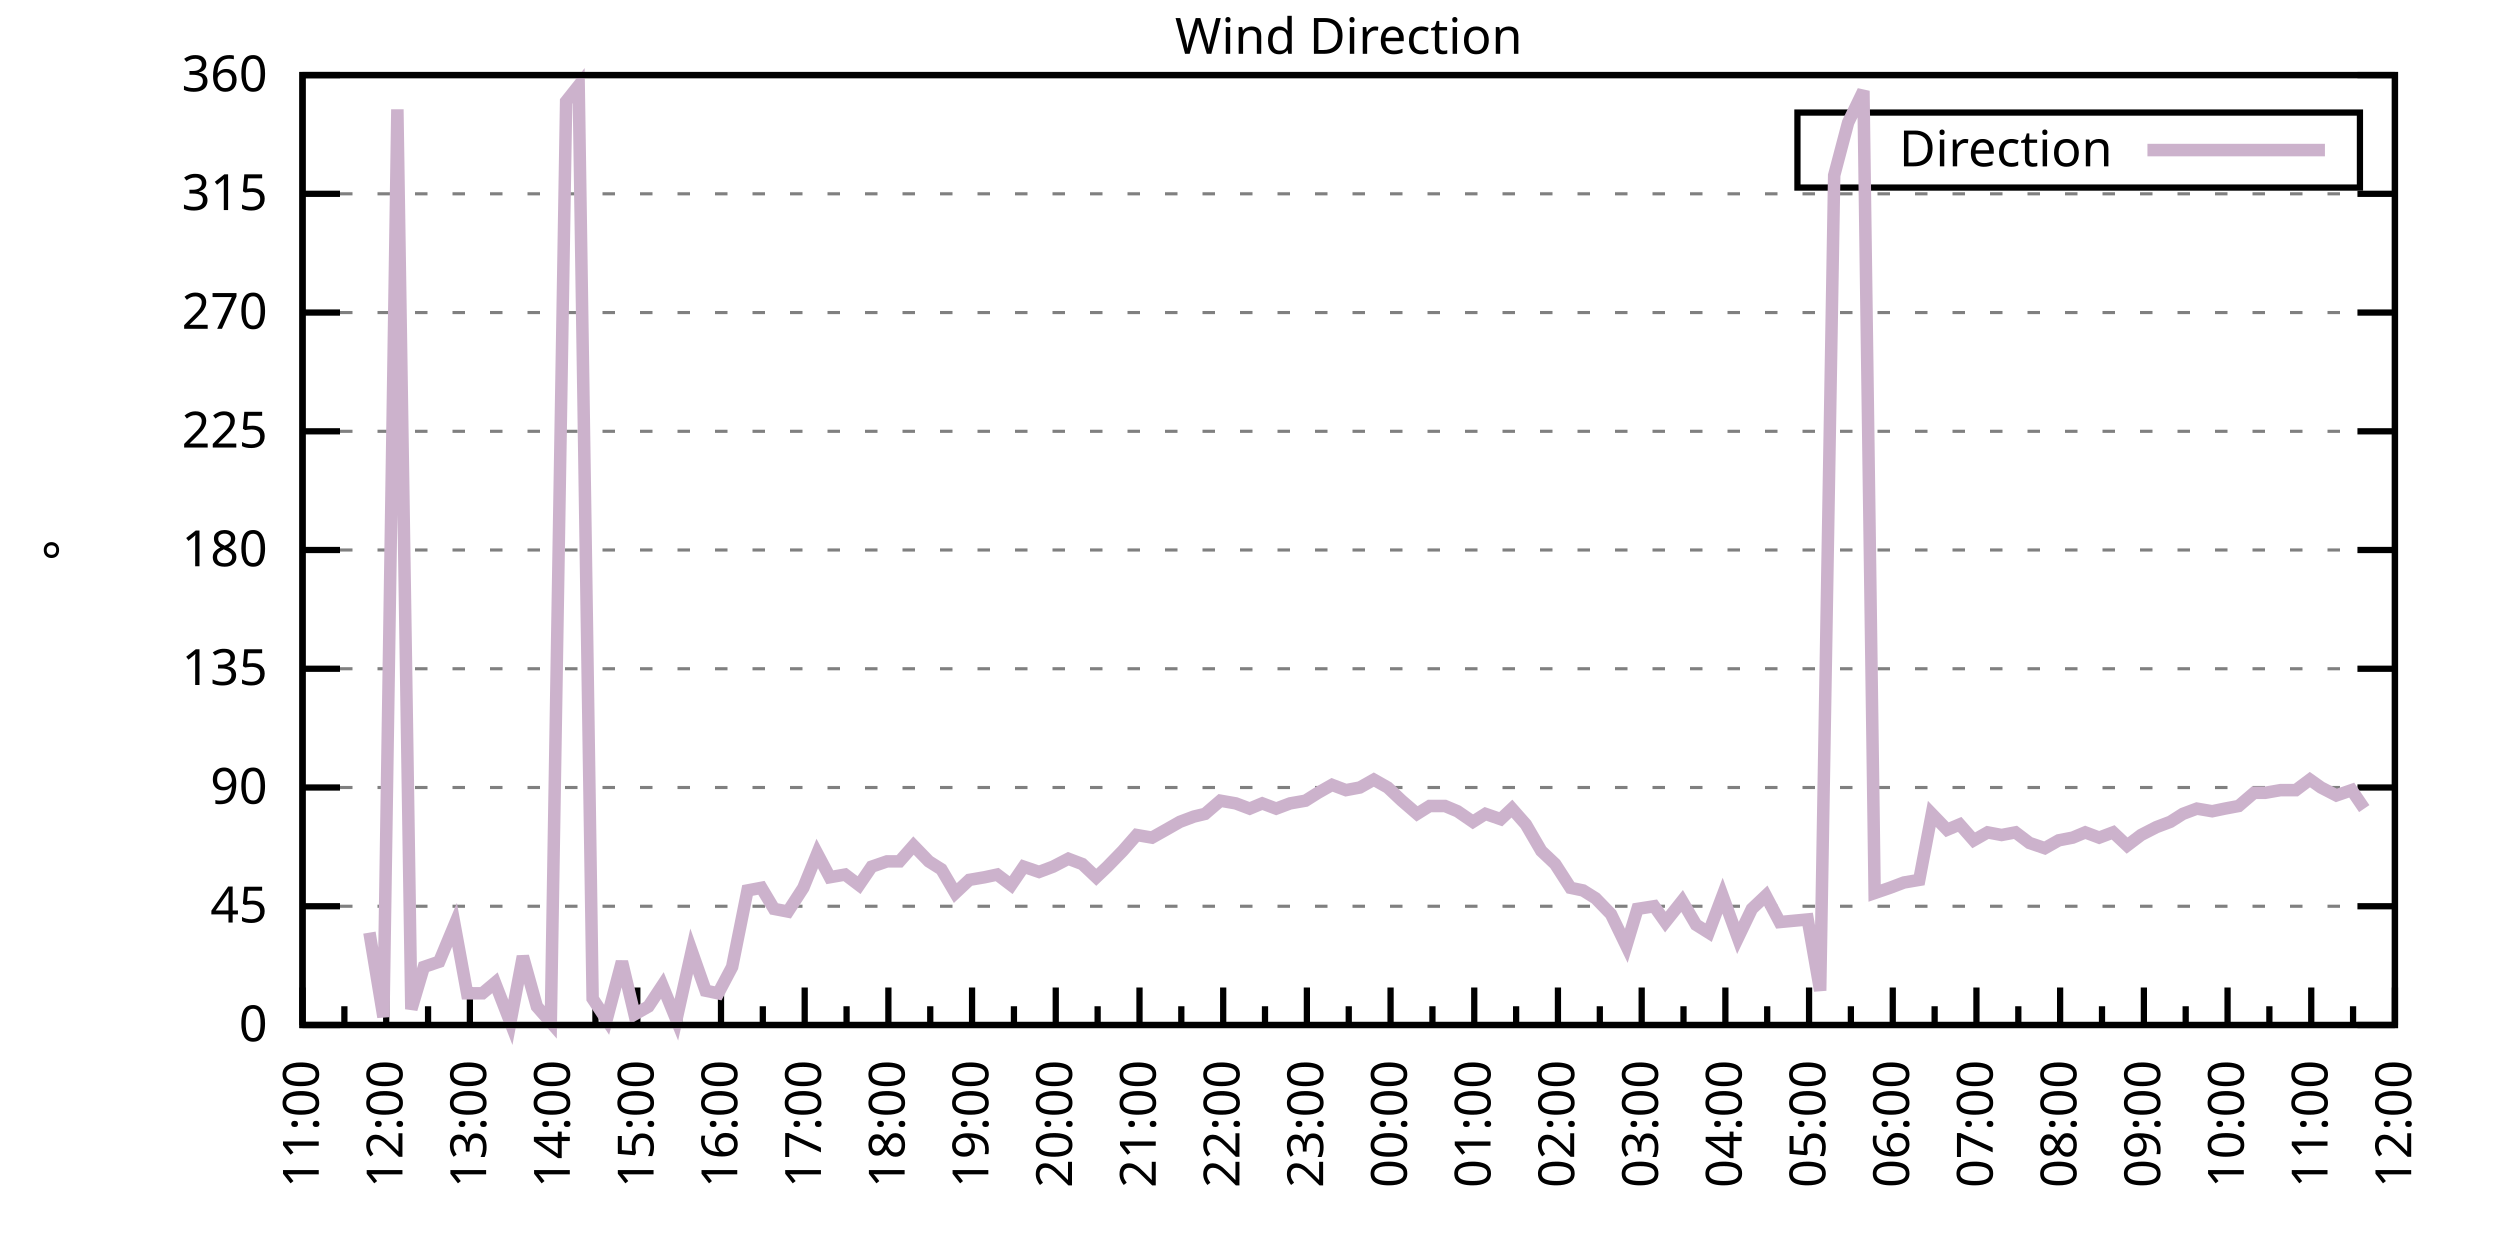
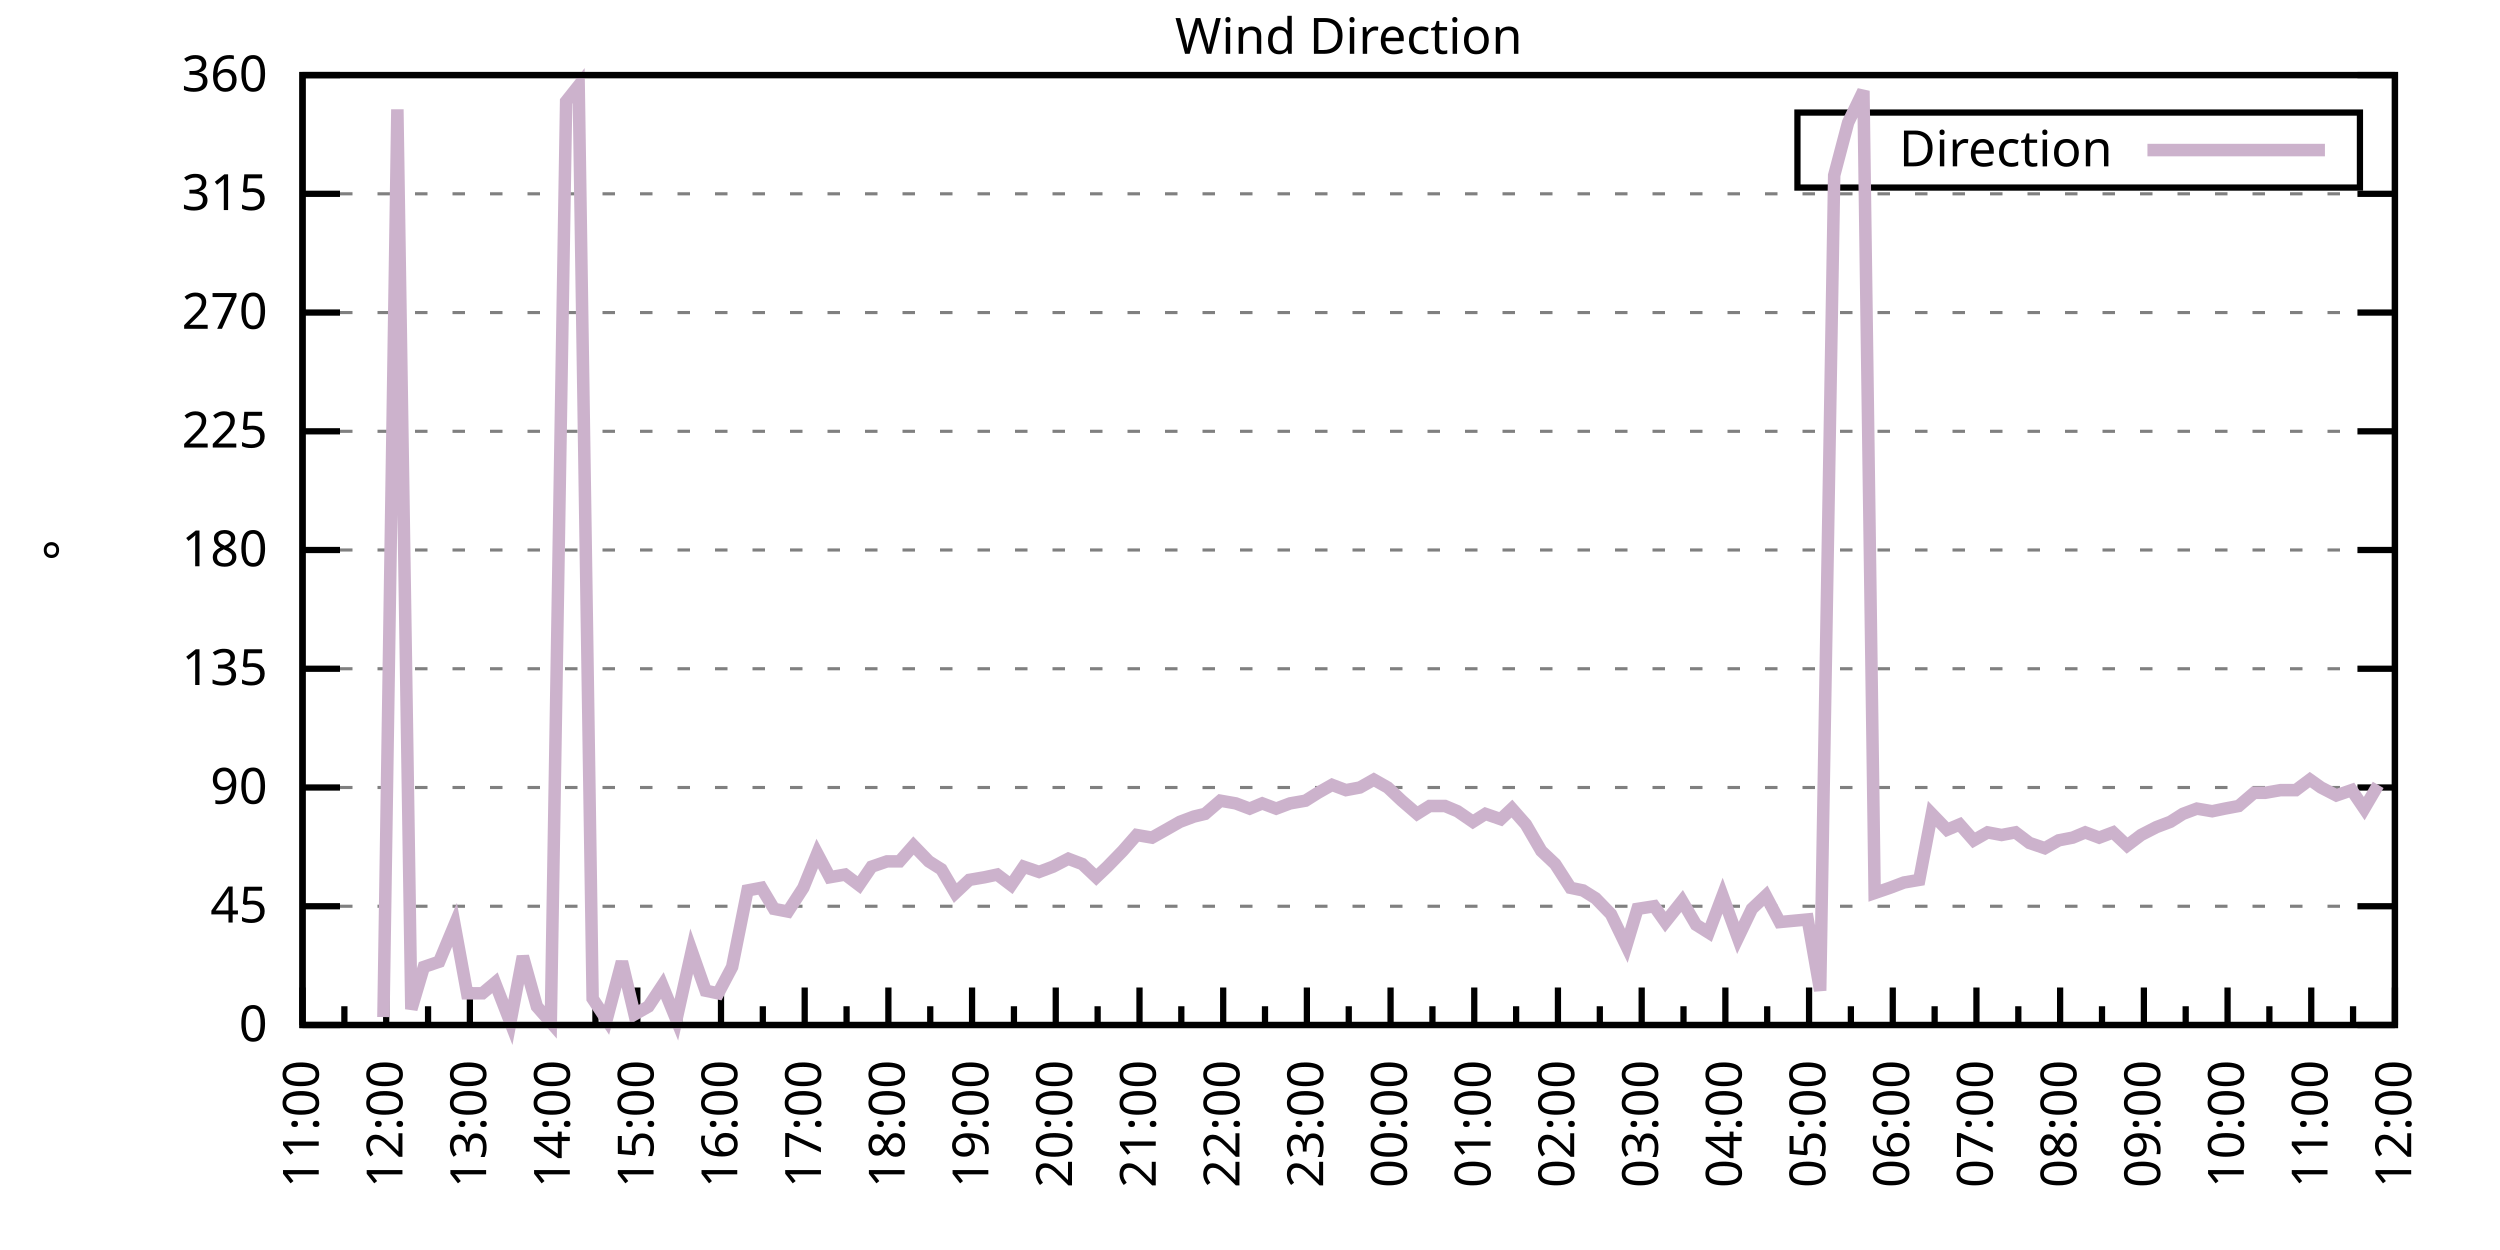
<svg xmlns="http://www.w3.org/2000/svg" xmlns:xlink="http://www.w3.org/1999/xlink" width="400" height="200" viewBox="0 0 400 200">
  <g id="gnuplot_canvas">
    <rect x="0" y="0" width="400" height="200" fill="none" />
    <defs>
      <circle id="gpDot" r="0.5" stroke-width="0.5" stroke="currentColor" />
      <path id="gpPt0" stroke-width="0.333" stroke="currentColor" d="M-1,0 h2 M0,-1 v2" />
      <path id="gpPt1" stroke-width="0.333" stroke="currentColor" d="M-1,-1 L1,1 M1,-1 L-1,1" />
      <path id="gpPt2" stroke-width="0.333" stroke="currentColor" d="M-1,0 L1,0 M0,-1 L0,1 M-1,-1 L1,1 M-1,1 L1,-1" />
      <rect id="gpPt3" stroke-width="0.333" stroke="currentColor" x="-1" y="-1" width="2" height="2" />
      <rect id="gpPt4" stroke-width="0.333" stroke="currentColor" fill="currentColor" x="-1" y="-1" width="2" height="2" />
      <circle id="gpPt5" stroke-width="0.333" stroke="currentColor" cx="0" cy="0" r="1" />
      <use xlink:href="#gpPt5" id="gpPt6" fill="currentColor" stroke="none" />
      <path id="gpPt7" stroke-width="0.333" stroke="currentColor" d="M0,-1.33 L-1.33,0.67 L1.33,0.67 z" />
      <use xlink:href="#gpPt7" id="gpPt8" fill="currentColor" stroke="none" />
      <use xlink:href="#gpPt7" id="gpPt9" stroke="currentColor" transform="rotate(180)" />
      <use xlink:href="#gpPt9" id="gpPt10" fill="currentColor" stroke="none" />
      <use xlink:href="#gpPt3" id="gpPt11" stroke="currentColor" transform="rotate(45)" />
      <use xlink:href="#gpPt11" id="gpPt12" fill="currentColor" stroke="none" />
      <path id="gpPt13" stroke-width="0.333" stroke="currentColor" d="M0,1.330 L1.265,0.411 L0.782,-1.067 L-0.782,-1.076 L-1.265,0.411 z" />
      <use xlink:href="#gpPt13" id="gpPt14" fill="currentColor" stroke="none" />
      <filter id="textbox" filterUnits="objectBoundingBox" x="0" y="0" height="1" width="1">
        <feFlood flood-color="white" flood-opacity="1" result="bgnd" />
        <feComposite in="SourceGraphic" in2="bgnd" operator="atop" />
      </filter>
      <filter id="greybox" filterUnits="objectBoundingBox" x="0" y="0" height="1" width="1">
        <feFlood flood-color="lightgrey" flood-opacity="1" result="grey" />
        <feComposite in="SourceGraphic" in2="grey" operator="atop" />
      </filter>
    </defs>
    <g fill="none" color="white" stroke="currentColor" stroke-width="1.00" stroke-linecap="butt" stroke-linejoin="miter">
</g>
    <g fill="none" color="black" stroke="currentColor" stroke-width="1.00" stroke-linecap="butt" stroke-linejoin="miter">
      <g stroke="none" shape-rendering="crispEdges">
        <polygon fill="rgb(255, 255, 255)" points="48.40,164.00 383.18,164.00 383.18,12.02 48.40,12.02 " />
      </g>
    </g>
    <g fill="none" color="black" stroke="currentColor" stroke-width="1.00" stroke-linecap="butt" stroke-linejoin="miter">
</g>
    <g fill="none" color="black" stroke="black" stroke-width="0.50" stroke-linecap="butt" stroke-linejoin="miter">
</g>
    <g fill="none" color="gray" stroke="currentColor" stroke-width="0.50" stroke-linecap="butt" stroke-linejoin="miter">
      <path stroke="gray" stroke-dasharray="2,4" class="gridline" d="M48.40,164.00 L383.19,164.00  " />
    </g>
    <g fill="none" color="gray" stroke="gray" stroke-width="1.00" stroke-linecap="butt" stroke-linejoin="miter">
</g>
    <g fill="none" color="black" stroke="currentColor" stroke-width="1.00" stroke-linecap="butt" stroke-linejoin="miter">
      <path stroke="black" d="M48.40,164.00 L54.40,164.00 M383.19,164.00 L377.19,164.00  " />
      <g transform="translate(42.80,166.60)" stroke="none" fill="black" font-family="Sans" font-size="8.00" text-anchor="end">
        <text>
          <tspan font-family="Sans"> 0</tspan>
        </text>
      </g>
    </g>
    <g fill="none" color="black" stroke="currentColor" stroke-width="1.00" stroke-linecap="butt" stroke-linejoin="miter">
</g>
    <g fill="none" color="black" stroke="black" stroke-width="0.50" stroke-linecap="butt" stroke-linejoin="miter">
</g>
    <g fill="none" color="gray" stroke="currentColor" stroke-width="0.50" stroke-linecap="butt" stroke-linejoin="miter">
      <path stroke="gray" stroke-dasharray="2,4" class="gridline" d="M48.40,145.00 L383.19,145.00  " />
    </g>
    <g fill="none" color="gray" stroke="gray" stroke-width="1.00" stroke-linecap="butt" stroke-linejoin="miter">
</g>
    <g fill="none" color="black" stroke="currentColor" stroke-width="1.00" stroke-linecap="butt" stroke-linejoin="miter">
      <path stroke="black" d="M48.40,145.00 L54.40,145.00 M383.19,145.00 L377.19,145.00  " />
      <g transform="translate(42.80,147.60)" stroke="none" fill="black" font-family="Sans" font-size="8.00" text-anchor="end">
        <text>
          <tspan font-family="Sans"> 45</tspan>
        </text>
      </g>
    </g>
    <g fill="none" color="black" stroke="currentColor" stroke-width="1.00" stroke-linecap="butt" stroke-linejoin="miter">
</g>
    <g fill="none" color="black" stroke="black" stroke-width="0.50" stroke-linecap="butt" stroke-linejoin="miter">
</g>
    <g fill="none" color="gray" stroke="currentColor" stroke-width="0.50" stroke-linecap="butt" stroke-linejoin="miter">
      <path stroke="gray" stroke-dasharray="2,4" class="gridline" d="M48.40,126.00 L383.19,126.00  " />
    </g>
    <g fill="none" color="gray" stroke="gray" stroke-width="1.00" stroke-linecap="butt" stroke-linejoin="miter">
</g>
    <g fill="none" color="black" stroke="currentColor" stroke-width="1.00" stroke-linecap="butt" stroke-linejoin="miter">
      <path stroke="black" d="M48.40,126.00 L54.40,126.00 M383.19,126.00 L377.19,126.00  " />
      <g transform="translate(42.80,128.60)" stroke="none" fill="black" font-family="Sans" font-size="8.00" text-anchor="end">
        <text>
          <tspan font-family="Sans"> 90</tspan>
        </text>
      </g>
    </g>
    <g fill="none" color="black" stroke="currentColor" stroke-width="1.00" stroke-linecap="butt" stroke-linejoin="miter">
</g>
    <g fill="none" color="black" stroke="black" stroke-width="0.50" stroke-linecap="butt" stroke-linejoin="miter">
</g>
    <g fill="none" color="gray" stroke="currentColor" stroke-width="0.50" stroke-linecap="butt" stroke-linejoin="miter">
      <path stroke="gray" stroke-dasharray="2,4" class="gridline" d="M48.40,107.00 L383.19,107.00  " />
    </g>
    <g fill="none" color="gray" stroke="gray" stroke-width="1.00" stroke-linecap="butt" stroke-linejoin="miter">
</g>
    <g fill="none" color="black" stroke="currentColor" stroke-width="1.00" stroke-linecap="butt" stroke-linejoin="miter">
      <path stroke="black" d="M48.40,107.00 L54.40,107.00 M383.19,107.00 L377.19,107.00  " />
      <g transform="translate(42.80,109.60)" stroke="none" fill="black" font-family="Sans" font-size="8.00" text-anchor="end">
        <text>
          <tspan font-family="Sans"> 135</tspan>
        </text>
      </g>
    </g>
    <g fill="none" color="black" stroke="currentColor" stroke-width="1.00" stroke-linecap="butt" stroke-linejoin="miter">
</g>
    <g fill="none" color="black" stroke="black" stroke-width="0.50" stroke-linecap="butt" stroke-linejoin="miter">
</g>
    <g fill="none" color="gray" stroke="currentColor" stroke-width="0.50" stroke-linecap="butt" stroke-linejoin="miter">
      <path stroke="gray" stroke-dasharray="2,4" class="gridline" d="M48.40,88.00 L383.19,88.00  " />
    </g>
    <g fill="none" color="gray" stroke="gray" stroke-width="1.00" stroke-linecap="butt" stroke-linejoin="miter">
</g>
    <g fill="none" color="black" stroke="currentColor" stroke-width="1.00" stroke-linecap="butt" stroke-linejoin="miter">
      <path stroke="black" d="M48.40,88.00 L54.40,88.00 M383.19,88.00 L377.19,88.00  " />
      <g transform="translate(42.80,90.60)" stroke="none" fill="black" font-family="Sans" font-size="8.00" text-anchor="end">
        <text>
          <tspan font-family="Sans"> 180</tspan>
        </text>
      </g>
    </g>
    <g fill="none" color="black" stroke="currentColor" stroke-width="1.00" stroke-linecap="butt" stroke-linejoin="miter">
</g>
    <g fill="none" color="black" stroke="black" stroke-width="0.50" stroke-linecap="butt" stroke-linejoin="miter">
</g>
    <g fill="none" color="gray" stroke="currentColor" stroke-width="0.50" stroke-linecap="butt" stroke-linejoin="miter">
      <path stroke="gray" stroke-dasharray="2,4" class="gridline" d="M48.40,69.01 L383.19,69.01  " />
    </g>
    <g fill="none" color="gray" stroke="gray" stroke-width="1.00" stroke-linecap="butt" stroke-linejoin="miter">
</g>
    <g fill="none" color="black" stroke="currentColor" stroke-width="1.00" stroke-linecap="butt" stroke-linejoin="miter">
      <path stroke="black" d="M48.40,69.01 L54.40,69.01 M383.19,69.01 L377.19,69.01  " />
      <g transform="translate(42.80,71.61)" stroke="none" fill="black" font-family="Sans" font-size="8.00" text-anchor="end">
        <text>
          <tspan font-family="Sans"> 225</tspan>
        </text>
      </g>
    </g>
    <g fill="none" color="black" stroke="currentColor" stroke-width="1.00" stroke-linecap="butt" stroke-linejoin="miter">
</g>
    <g fill="none" color="black" stroke="black" stroke-width="0.50" stroke-linecap="butt" stroke-linejoin="miter">
</g>
    <g fill="none" color="gray" stroke="currentColor" stroke-width="0.50" stroke-linecap="butt" stroke-linejoin="miter">
      <path stroke="gray" stroke-dasharray="2,4" class="gridline" d="M48.40,50.01 L383.19,50.01  " />
    </g>
    <g fill="none" color="gray" stroke="gray" stroke-width="1.00" stroke-linecap="butt" stroke-linejoin="miter">
</g>
    <g fill="none" color="black" stroke="currentColor" stroke-width="1.00" stroke-linecap="butt" stroke-linejoin="miter">
      <path stroke="black" d="M48.40,50.01 L54.40,50.01 M383.19,50.01 L377.19,50.01  " />
      <g transform="translate(42.80,52.61)" stroke="none" fill="black" font-family="Sans" font-size="8.00" text-anchor="end">
        <text>
          <tspan font-family="Sans"> 270</tspan>
        </text>
      </g>
    </g>
    <g fill="none" color="black" stroke="currentColor" stroke-width="1.00" stroke-linecap="butt" stroke-linejoin="miter">
</g>
    <g fill="none" color="black" stroke="black" stroke-width="0.50" stroke-linecap="butt" stroke-linejoin="miter">
</g>
    <g fill="none" color="gray" stroke="currentColor" stroke-width="0.50" stroke-linecap="butt" stroke-linejoin="miter">
      <path stroke="gray" stroke-dasharray="2,4" class="gridline" d="M48.40,31.01 L383.19,31.01  " />
    </g>
    <g fill="none" color="gray" stroke="gray" stroke-width="1.00" stroke-linecap="butt" stroke-linejoin="miter">
</g>
    <g fill="none" color="black" stroke="currentColor" stroke-width="1.00" stroke-linecap="butt" stroke-linejoin="miter">
      <path stroke="black" d="M48.40,31.01 L54.40,31.01 M383.19,31.01 L377.19,31.01  " />
      <g transform="translate(42.80,33.61)" stroke="none" fill="black" font-family="Sans" font-size="8.00" text-anchor="end">
        <text>
          <tspan font-family="Sans"> 315</tspan>
        </text>
      </g>
    </g>
    <g fill="none" color="black" stroke="currentColor" stroke-width="1.00" stroke-linecap="butt" stroke-linejoin="miter">
</g>
    <g fill="none" color="black" stroke="black" stroke-width="0.50" stroke-linecap="butt" stroke-linejoin="miter">
</g>
    <g fill="none" color="gray" stroke="currentColor" stroke-width="0.50" stroke-linecap="butt" stroke-linejoin="miter">
      <path stroke="gray" stroke-dasharray="2,4" class="gridline" d="M48.40,12.01 L383.19,12.01  " />
    </g>
    <g fill="none" color="gray" stroke="gray" stroke-width="1.00" stroke-linecap="butt" stroke-linejoin="miter">
</g>
    <g fill="none" color="black" stroke="currentColor" stroke-width="1.00" stroke-linecap="butt" stroke-linejoin="miter">
      <path stroke="black" d="M48.40,12.01 L54.40,12.01 M383.19,12.01 L377.19,12.01  " />
      <g transform="translate(42.80,14.61)" stroke="none" fill="black" font-family="Sans" font-size="8.00" text-anchor="end">
        <text>
          <tspan font-family="Sans"> 360</tspan>
        </text>
      </g>
    </g>
    <g fill="none" color="black" stroke="currentColor" stroke-width="1.00" stroke-linecap="butt" stroke-linejoin="miter">
      <path stroke="black" d="M48.40,164.00 L48.40,158.00  " />
      <g transform="translate(51.00,169.60) rotate(270)" stroke="none" fill="black" font-family="Sans" font-size="8.00" text-anchor="end">
        <text>
          <tspan font-family="Sans">11:00</tspan>
        </text>
      </g>
    </g>
    <g fill="none" color="black" stroke="currentColor" stroke-width="1.00" stroke-linecap="butt" stroke-linejoin="miter">
      <path stroke="black" d="M55.10,164.00 L55.10,161.00 M61.79,164.00 L61.79,158.00  " />
      <g transform="translate(64.39,169.60) rotate(270)" stroke="none" fill="black" font-family="Sans" font-size="8.00" text-anchor="end">
        <text>
          <tspan font-family="Sans">12:00</tspan>
        </text>
      </g>
    </g>
    <g fill="none" color="black" stroke="currentColor" stroke-width="1.00" stroke-linecap="butt" stroke-linejoin="miter">
      <path stroke="black" d="M68.49,164.00 L68.49,161.00 M75.18,164.00 L75.18,158.00  " />
      <g transform="translate(77.78,169.60) rotate(270)" stroke="none" fill="black" font-family="Sans" font-size="8.00" text-anchor="end">
        <text>
          <tspan font-family="Sans">13:00</tspan>
        </text>
      </g>
    </g>
    <g fill="none" color="black" stroke="currentColor" stroke-width="1.00" stroke-linecap="butt" stroke-linejoin="miter">
      <path stroke="black" d="M81.88,164.00 L81.88,161.00 M88.57,164.00 L88.57,158.00  " />
      <g transform="translate(91.17,169.60) rotate(270)" stroke="none" fill="black" font-family="Sans" font-size="8.00" text-anchor="end">
        <text>
          <tspan font-family="Sans">14:00</tspan>
        </text>
      </g>
    </g>
    <g fill="none" color="black" stroke="currentColor" stroke-width="1.00" stroke-linecap="butt" stroke-linejoin="miter">
      <path stroke="black" d="M95.27,164.00 L95.27,161.00 M101.97,164.00 L101.97,158.00  " />
      <g transform="translate(104.57,169.60) rotate(270)" stroke="none" fill="black" font-family="Sans" font-size="8.00" text-anchor="end">
        <text>
          <tspan font-family="Sans">15:00</tspan>
        </text>
      </g>
    </g>
    <g fill="none" color="black" stroke="currentColor" stroke-width="1.00" stroke-linecap="butt" stroke-linejoin="miter">
      <path stroke="black" d="M108.66,164.00 L108.66,161.00 M115.36,164.00 L115.36,158.00  " />
      <g transform="translate(117.96,169.60) rotate(270)" stroke="none" fill="black" font-family="Sans" font-size="8.00" text-anchor="end">
        <text>
          <tspan font-family="Sans">16:00</tspan>
        </text>
      </g>
    </g>
    <g fill="none" color="black" stroke="currentColor" stroke-width="1.00" stroke-linecap="butt" stroke-linejoin="miter">
      <path stroke="black" d="M122.05,164.00 L122.05,161.00 M128.75,164.00 L128.75,158.00  " />
      <g transform="translate(131.35,169.60) rotate(270)" stroke="none" fill="black" font-family="Sans" font-size="8.00" text-anchor="end">
        <text>
          <tspan font-family="Sans">17:00</tspan>
        </text>
      </g>
    </g>
    <g fill="none" color="black" stroke="currentColor" stroke-width="1.00" stroke-linecap="butt" stroke-linejoin="miter">
      <path stroke="black" d="M135.45,164.00 L135.45,161.00 M142.14,164.00 L142.14,158.00  " />
      <g transform="translate(144.74,169.60) rotate(270)" stroke="none" fill="black" font-family="Sans" font-size="8.00" text-anchor="end">
        <text>
          <tspan font-family="Sans">18:00</tspan>
        </text>
      </g>
    </g>
    <g fill="none" color="black" stroke="currentColor" stroke-width="1.00" stroke-linecap="butt" stroke-linejoin="miter">
      <path stroke="black" d="M148.84,164.00 L148.84,161.00 M155.53,164.00 L155.53,158.00  " />
      <g transform="translate(158.13,169.60) rotate(270)" stroke="none" fill="black" font-family="Sans" font-size="8.00" text-anchor="end">
        <text>
          <tspan font-family="Sans">19:00</tspan>
        </text>
      </g>
    </g>
    <g fill="none" color="black" stroke="currentColor" stroke-width="1.00" stroke-linecap="butt" stroke-linejoin="miter">
      <path stroke="black" d="M162.23,164.00 L162.23,161.00 M168.92,164.00 L168.92,158.00  " />
      <g transform="translate(171.52,169.60) rotate(270)" stroke="none" fill="black" font-family="Sans" font-size="8.00" text-anchor="end">
        <text>
          <tspan font-family="Sans">20:00</tspan>
        </text>
      </g>
    </g>
    <g fill="none" color="black" stroke="currentColor" stroke-width="1.00" stroke-linecap="butt" stroke-linejoin="miter">
      <path stroke="black" d="M175.62,164.00 L175.62,161.00 M182.32,164.00 L182.32,158.00  " />
      <g transform="translate(184.92,169.60) rotate(270)" stroke="none" fill="black" font-family="Sans" font-size="8.00" text-anchor="end">
        <text>
          <tspan font-family="Sans">21:00</tspan>
        </text>
      </g>
    </g>
    <g fill="none" color="black" stroke="currentColor" stroke-width="1.00" stroke-linecap="butt" stroke-linejoin="miter">
      <path stroke="black" d="M189.01,164.00 L189.01,161.00 M195.71,164.00 L195.71,158.00  " />
      <g transform="translate(198.31,169.60) rotate(270)" stroke="none" fill="black" font-family="Sans" font-size="8.00" text-anchor="end">
        <text>
          <tspan font-family="Sans">22:00</tspan>
        </text>
      </g>
    </g>
    <g fill="none" color="black" stroke="currentColor" stroke-width="1.00" stroke-linecap="butt" stroke-linejoin="miter">
      <path stroke="black" d="M202.40,164.00 L202.40,161.00 M209.10,164.00 L209.10,158.00  " />
      <g transform="translate(211.70,169.60) rotate(270)" stroke="none" fill="black" font-family="Sans" font-size="8.00" text-anchor="end">
        <text>
          <tspan font-family="Sans">23:00</tspan>
        </text>
      </g>
    </g>
    <g fill="none" color="black" stroke="currentColor" stroke-width="1.00" stroke-linecap="butt" stroke-linejoin="miter">
      <path stroke="black" d="M215.80,164.00 L215.80,161.00 M222.49,164.00 L222.49,158.00  " />
      <g transform="translate(225.09,169.60) rotate(270)" stroke="none" fill="black" font-family="Sans" font-size="8.00" text-anchor="end">
        <text>
          <tspan font-family="Sans">00:00</tspan>
        </text>
      </g>
    </g>
    <g fill="none" color="black" stroke="currentColor" stroke-width="1.00" stroke-linecap="butt" stroke-linejoin="miter">
      <path stroke="black" d="M229.19,164.00 L229.19,161.00 M235.88,164.00 L235.88,158.00  " />
      <g transform="translate(238.48,169.60) rotate(270)" stroke="none" fill="black" font-family="Sans" font-size="8.00" text-anchor="end">
        <text>
          <tspan font-family="Sans">01:00</tspan>
        </text>
      </g>
    </g>
    <g fill="none" color="black" stroke="currentColor" stroke-width="1.00" stroke-linecap="butt" stroke-linejoin="miter">
      <path stroke="black" d="M242.58,164.00 L242.58,161.00 M249.27,164.00 L249.27,158.00  " />
      <g transform="translate(251.87,169.60) rotate(270)" stroke="none" fill="black" font-family="Sans" font-size="8.00" text-anchor="end">
        <text>
          <tspan font-family="Sans">02:00</tspan>
        </text>
      </g>
    </g>
    <g fill="none" color="black" stroke="currentColor" stroke-width="1.00" stroke-linecap="butt" stroke-linejoin="miter">
      <path stroke="black" d="M255.97,164.00 L255.97,161.00 M262.67,164.00 L262.67,158.00  " />
      <g transform="translate(265.27,169.60) rotate(270)" stroke="none" fill="black" font-family="Sans" font-size="8.00" text-anchor="end">
        <text>
          <tspan font-family="Sans">03:00</tspan>
        </text>
      </g>
    </g>
    <g fill="none" color="black" stroke="currentColor" stroke-width="1.00" stroke-linecap="butt" stroke-linejoin="miter">
      <path stroke="black" d="M269.36,164.00 L269.36,161.00 M276.06,164.00 L276.06,158.00  " />
      <g transform="translate(278.66,169.60) rotate(270)" stroke="none" fill="black" font-family="Sans" font-size="8.00" text-anchor="end">
        <text>
          <tspan font-family="Sans">04:00</tspan>
        </text>
      </g>
    </g>
    <g fill="none" color="black" stroke="currentColor" stroke-width="1.00" stroke-linecap="butt" stroke-linejoin="miter">
      <path stroke="black" d="M282.75,164.00 L282.75,161.00 M289.45,164.00 L289.45,158.00  " />
      <g transform="translate(292.05,169.60) rotate(270)" stroke="none" fill="black" font-family="Sans" font-size="8.00" text-anchor="end">
        <text>
          <tspan font-family="Sans">05:00</tspan>
        </text>
      </g>
    </g>
    <g fill="none" color="black" stroke="currentColor" stroke-width="1.00" stroke-linecap="butt" stroke-linejoin="miter">
      <path stroke="black" d="M296.14,164.00 L296.14,161.00 M302.84,164.00 L302.84,158.00  " />
      <g transform="translate(305.44,169.60) rotate(270)" stroke="none" fill="black" font-family="Sans" font-size="8.00" text-anchor="end">
        <text>
          <tspan font-family="Sans">06:00</tspan>
        </text>
      </g>
    </g>
    <g fill="none" color="black" stroke="currentColor" stroke-width="1.00" stroke-linecap="butt" stroke-linejoin="miter">
      <path stroke="black" d="M309.54,164.00 L309.54,161.00 M316.23,164.00 L316.23,158.00  " />
      <g transform="translate(318.83,169.60) rotate(270)" stroke="none" fill="black" font-family="Sans" font-size="8.00" text-anchor="end">
        <text>
          <tspan font-family="Sans">07:00</tspan>
        </text>
      </g>
    </g>
    <g fill="none" color="black" stroke="currentColor" stroke-width="1.00" stroke-linecap="butt" stroke-linejoin="miter">
      <path stroke="black" d="M322.93,164.00 L322.93,161.00 M329.62,164.00 L329.62,158.00  " />
      <g transform="translate(332.22,169.60) rotate(270)" stroke="none" fill="black" font-family="Sans" font-size="8.00" text-anchor="end">
        <text>
          <tspan font-family="Sans">08:00</tspan>
        </text>
      </g>
    </g>
    <g fill="none" color="black" stroke="currentColor" stroke-width="1.00" stroke-linecap="butt" stroke-linejoin="miter">
      <path stroke="black" d="M336.32,164.00 L336.32,161.00 M343.02,164.00 L343.02,158.00  " />
      <g transform="translate(345.62,169.60) rotate(270)" stroke="none" fill="black" font-family="Sans" font-size="8.00" text-anchor="end">
        <text>
          <tspan font-family="Sans">09:00</tspan>
        </text>
      </g>
    </g>
    <g fill="none" color="black" stroke="currentColor" stroke-width="1.00" stroke-linecap="butt" stroke-linejoin="miter">
      <path stroke="black" d="M349.71,164.00 L349.71,161.00 M356.41,164.00 L356.41,158.00  " />
      <g transform="translate(359.01,169.60) rotate(270)" stroke="none" fill="black" font-family="Sans" font-size="8.00" text-anchor="end">
        <text>
          <tspan font-family="Sans">10:00</tspan>
        </text>
      </g>
    </g>
    <g fill="none" color="black" stroke="currentColor" stroke-width="1.00" stroke-linecap="butt" stroke-linejoin="miter">
      <path stroke="black" d="M363.10,164.00 L363.10,161.00 M369.80,164.00 L369.80,158.00  " />
      <g transform="translate(372.40,169.60) rotate(270)" stroke="none" fill="black" font-family="Sans" font-size="8.00" text-anchor="end">
        <text>
          <tspan font-family="Sans">11:00</tspan>
        </text>
      </g>
    </g>
    <g fill="none" color="black" stroke="currentColor" stroke-width="1.00" stroke-linecap="butt" stroke-linejoin="miter">
      <path stroke="black" d="M376.49,164.00 L376.49,161.00 M383.19,164.00 L383.19,158.00  " />
      <g transform="translate(385.79,169.60) rotate(270)" stroke="none" fill="black" font-family="Sans" font-size="8.00" text-anchor="end">
        <text>
          <tspan font-family="Sans">12:00</tspan>
        </text>
      </g>
    </g>
    <g fill="none" color="black" stroke="currentColor" stroke-width="1.00" stroke-linecap="butt" stroke-linejoin="miter">
</g>
    <g fill="none" color="black" stroke="currentColor" stroke-width="1.00" stroke-linecap="butt" stroke-linejoin="miter">
      <path stroke="black" d="M48.40,12.01 L48.40,164.00 L383.19,164.00 L383.19,12.01 L48.40,12.01 Z  " />
    </g>
    <g fill="none" color="black" stroke="currentColor" stroke-width="1.00" stroke-linecap="butt" stroke-linejoin="miter">
      <g transform="translate(12.80,88.01) rotate(270)" stroke="none" fill="black" font-family="Sans" font-size="8.00" text-anchor="middle">
        <text>
          <tspan font-family="Sans">°</tspan>
        </text>
      </g>
    </g>
    <g fill="none" color="black" stroke="currentColor" stroke-width="1.00" stroke-linecap="butt" stroke-linejoin="miter">
</g>
    <g fill="none" color="black" stroke="currentColor" stroke-width="1.00" stroke-linecap="butt" stroke-linejoin="miter">
      <path stroke="black" d="M287.59,30.01 L287.59,18.01 L377.59,18.01 L377.59,30.01 L287.59,30.01 Z  " />
    </g>
    <g id="Wind_direction_plot_1">
      <g fill="none" color="white" stroke="black" stroke-width="2.00" stroke-linecap="butt" stroke-linejoin="miter">
</g>
      <g fill="none" color="black" stroke="currentColor" stroke-width="2.00" stroke-linecap="butt" stroke-linejoin="miter">
        <g transform="translate(337.99,26.61)" stroke="none" fill="black" font-family="Sans" font-size="8.00" text-anchor="end">
          <text>
            <tspan font-family="Sans">Direction</tspan>
          </text>
        </g>
      </g>
      <g fill="none" color="black" stroke="currentColor" stroke-width="2.00" stroke-linecap="butt" stroke-linejoin="miter">
-         <path stroke="rgb(204, 178, 204)" d="M343.59,24.01 L371.99,24.01 M59.11,149.22 L61.35,162.73 L63.58,17.50 L65.81,161.47 L67.82,154.71 L70.27,153.87   L72.73,147.96 L74.74,158.93 L77.19,158.93 L79.20,157.24 L81.66,163.58 L83.66,153.02 L85.90,161.04 L88.13,163.58   L90.58,16.23 L92.59,13.70 L94.82,159.78 L97.06,163.16 L99.51,153.87 L101.52,162.31 L103.75,161.04 L105.98,157.67   L108.22,163.16 L110.67,152.18 L112.90,158.51 L114.91,158.93 L117.14,154.71 L119.60,142.47 L121.83,142.05 L123.84,145.42   L126.07,145.85 L128.53,142.05 L130.76,136.56 L132.77,140.36 L135.22,139.93 L137.45,141.62 L139.46,138.67 L141.92,137.82   L143.93,137.82 L146.16,135.29 L148.61,137.82 L150.62,139.09 L152.85,142.89 L155.09,140.78 L157.54,140.36 L159.55,139.93   L161.78,141.62 L163.79,138.67 L166.25,139.51 L168.48,138.67 L170.93,137.40 L173.17,138.25 L175.40,140.36 L177.18,138.67   L179.64,136.14 L181.87,133.60 L184.32,134.02 L186.56,132.76 L188.79,131.49 L191.02,130.65 L192.81,130.22 L195.26,128.11   L197.72,128.54 L199.95,129.38 L201.96,128.54 L204.19,129.38 L206.42,128.54 L208.88,128.11 L210.88,126.85 L213.12,125.58   L215.35,126.42 L217.58,126.00 L219.81,124.74 L222.04,126.00 L224.28,128.11 L226.73,130.22 L228.74,128.96 L231.20,128.96   L233.20,129.80 L235.66,131.49 L237.67,130.22 L240.12,131.07 L241.91,129.38 L244.14,131.91 L246.60,136.14 L248.83,138.25   L251.28,142.05 L253.29,142.47 L255.30,143.73 L257.76,146.27 L260.21,151.33 L262.00,145.42 L264.67,145.00 L266.46,147.53   L269.14,144.16 L271.37,147.96 L273.38,149.22 L275.61,143.31 L278.07,150.07 L280.30,145.42 L282.53,143.31 L284.76,147.53   L289.23,147.11 L291.23,158.51 L293.47,28.05 L295.70,19.61 L298.15,14.54 L299.94,142.89 L302.39,142.05 L304.63,141.20   L307.08,140.78 L309.09,130.22 L311.54,132.76 L313.55,131.91 L315.79,134.45 L318.02,133.18 L320.25,133.60 L322.48,133.18   L324.71,134.87 L327.17,135.71 L329.40,134.45 L331.63,134.02 L333.64,133.18 L335.87,134.02 L338.10,133.18 L340.34,135.29   L342.57,133.60 L345.02,132.34 L347.26,131.49 L349.26,130.22 L351.50,129.38 L353.95,129.80 L355.96,129.38 L358.19,128.96   L360.65,126.85 L362.43,126.85 L364.89,126.42 L367.34,126.42 L369.58,124.74 L371.36,126.00 L373.82,127.27 L376.27,126.42   L378.28,129.38  " />
+         <path stroke="rgb(204, 178, 204)" d="M343.59,24.01 L371.99,24.01 M61.35,162.73 L63.58,17.50 L65.81,161.47 L67.82,154.71 L70.27,153.87 L72.73,147.96   L74.74,158.93 L77.19,158.93 L79.20,157.24 L81.66,163.58 L83.66,153.02 L85.90,161.04 L88.13,163.58 L90.58,16.23   L92.59,13.70 L94.82,159.78 L97.06,163.16 L99.51,153.87 L101.52,162.31 L103.75,161.04 L105.98,157.67 L108.22,163.16   L110.67,152.18 L112.90,158.51 L114.91,158.93 L117.14,154.71 L119.60,142.47 L121.83,142.05 L123.84,145.42 L126.07,145.85   L128.53,142.05 L130.76,136.56 L132.77,140.36 L135.22,139.93 L137.45,141.62 L139.46,138.67 L141.92,137.82 L143.93,137.82   L146.16,135.29 L148.61,137.82 L150.62,139.09 L152.85,142.89 L155.09,140.78 L157.54,140.36 L159.55,139.93 L161.78,141.62   L163.79,138.67 L166.25,139.51 L168.48,138.67 L170.93,137.40 L173.17,138.25 L175.40,140.36 L177.18,138.67 L179.64,136.14   L181.87,133.60 L184.32,134.02 L186.56,132.76 L188.79,131.49 L191.02,130.65 L192.81,130.22 L195.26,128.11 L197.72,128.54   L199.95,129.38 L201.96,128.54 L204.19,129.38 L206.42,128.54 L208.88,128.11 L210.88,126.85 L213.12,125.58 L215.35,126.42   L217.58,126.00 L219.81,124.74 L222.04,126.00 L224.28,128.11 L226.73,130.22 L228.74,128.96 L231.20,128.96 L233.20,129.80   L235.66,131.49 L237.67,130.22 L240.12,131.07 L241.91,129.38 L244.14,131.91 L246.60,136.14 L248.83,138.25 L251.28,142.05   L253.29,142.47 L255.30,143.73 L257.76,146.27 L260.21,151.33 L262.00,145.42 L264.67,145.00 L266.46,147.53 L269.14,144.16   L271.37,147.96 L273.38,149.22 L275.61,143.31 L278.07,150.07 L280.30,145.42 L282.53,143.31 L284.76,147.53 L289.23,147.11   L291.23,158.51 L293.47,28.05 L295.70,19.61 L298.15,14.54 L299.94,142.89 L302.39,142.05 L304.63,141.20 L307.08,140.78   L309.09,130.22 L311.54,132.76 L313.55,131.91 L315.79,134.45 L318.02,133.18 L320.25,133.60 L322.48,133.18 L324.71,134.87   L327.17,135.71 L329.40,134.45 L331.63,134.02 L333.64,133.18 L335.87,134.02 L338.10,133.18 L340.34,135.29 L342.57,133.60   L345.02,132.34 L347.26,131.49 L349.26,130.22 L351.50,129.38 L353.95,129.80 L355.96,129.38 L358.19,128.96 L360.65,126.85   L362.43,126.85 L364.89,126.42 L367.34,126.42 L369.58,124.74 L371.36,126.00 L373.82,127.27 L376.27,126.42 L378.28,129.38   L380.51,125.58  " />
      </g>
    </g>
    <g fill="none" color="black" stroke="currentColor" stroke-width="2.00" stroke-linecap="butt" stroke-linejoin="miter">
</g>
    <g fill="none" color="black" stroke="black" stroke-width="1.00" stroke-linecap="butt" stroke-linejoin="miter">
</g>
    <g fill="none" color="black" stroke="currentColor" stroke-width="1.00" stroke-linecap="butt" stroke-linejoin="miter">
      <path stroke="black" d="M48.40,12.01 L48.40,164.00 L383.19,164.00 L383.19,12.01 L48.40,12.01 Z  " />
    </g>
    <g fill="none" color="black" stroke="currentColor" stroke-width="1.00" stroke-linecap="butt" stroke-linejoin="miter">
      <g transform="translate(215.79,8.61)" stroke="none" fill="black" font-family="Sans" font-size="8.00" text-anchor="middle">
        <text>
          <tspan font-family="Sans">Wind Direction</tspan>
        </text>
      </g>
    </g>
    <g fill="none" color="black" stroke="currentColor" stroke-width="1.00" stroke-linecap="butt" stroke-linejoin="miter">
</g>
  </g>
</svg>
